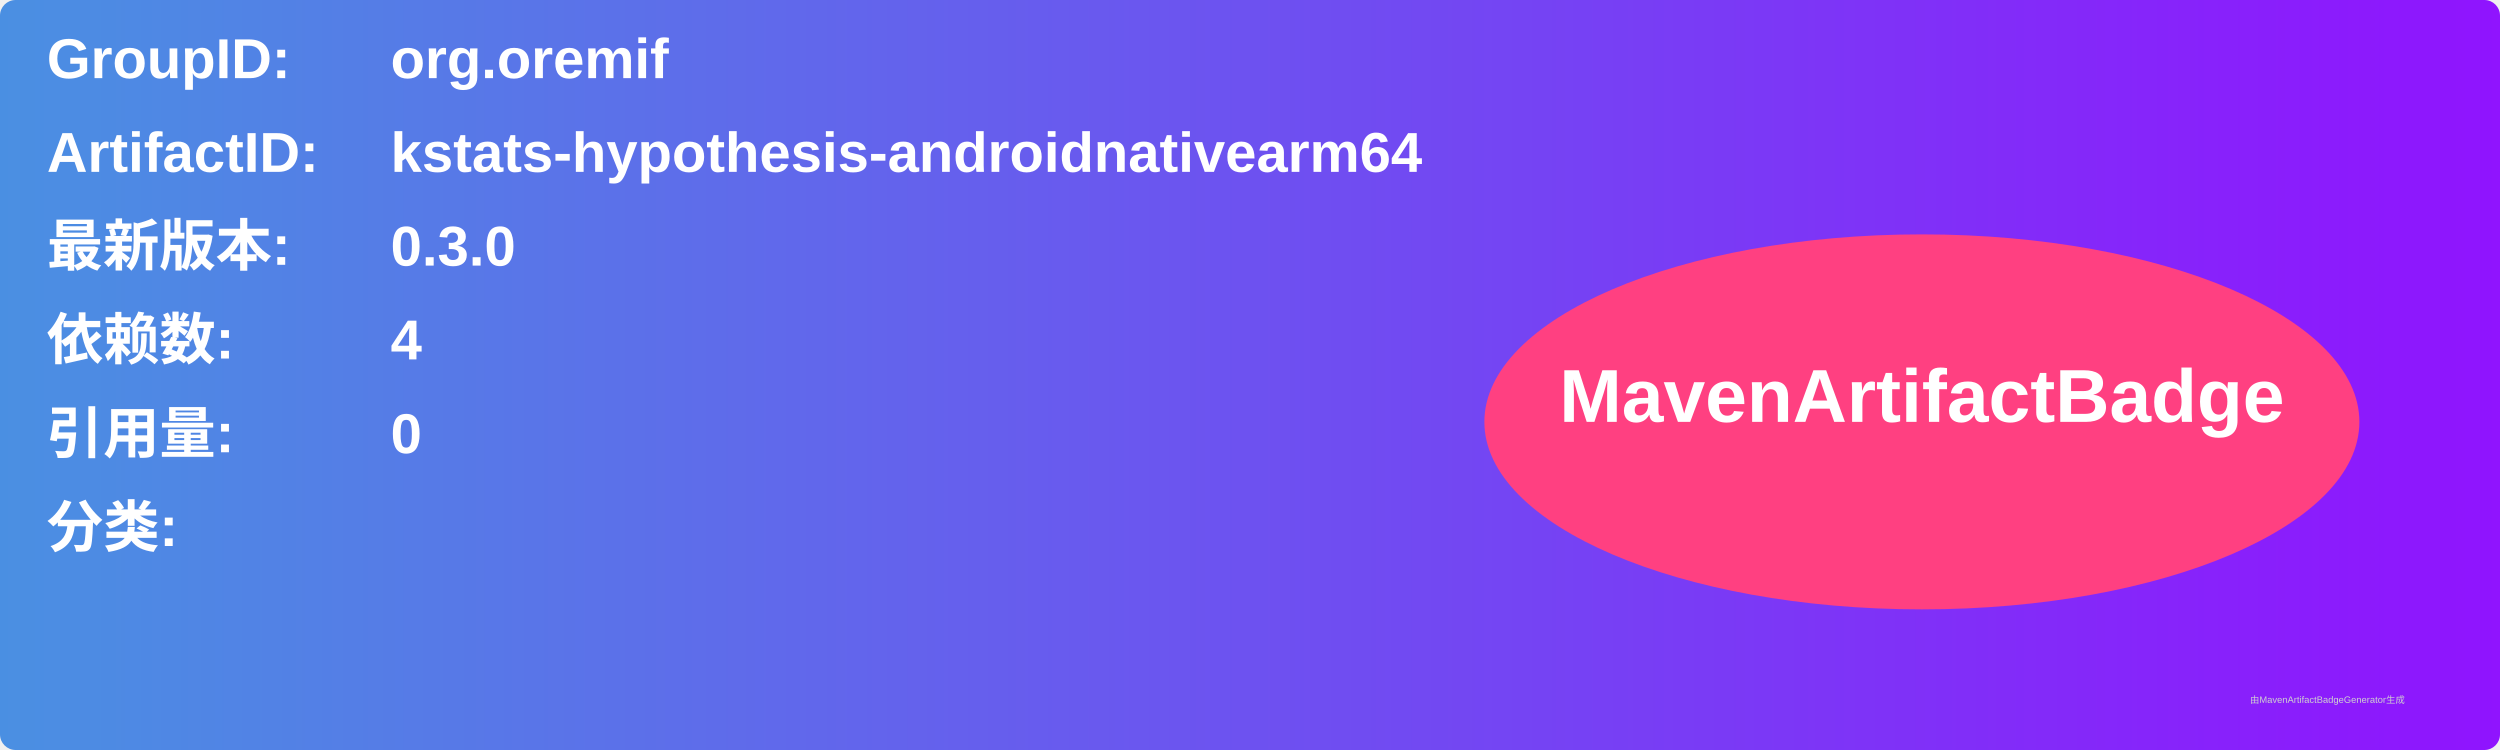
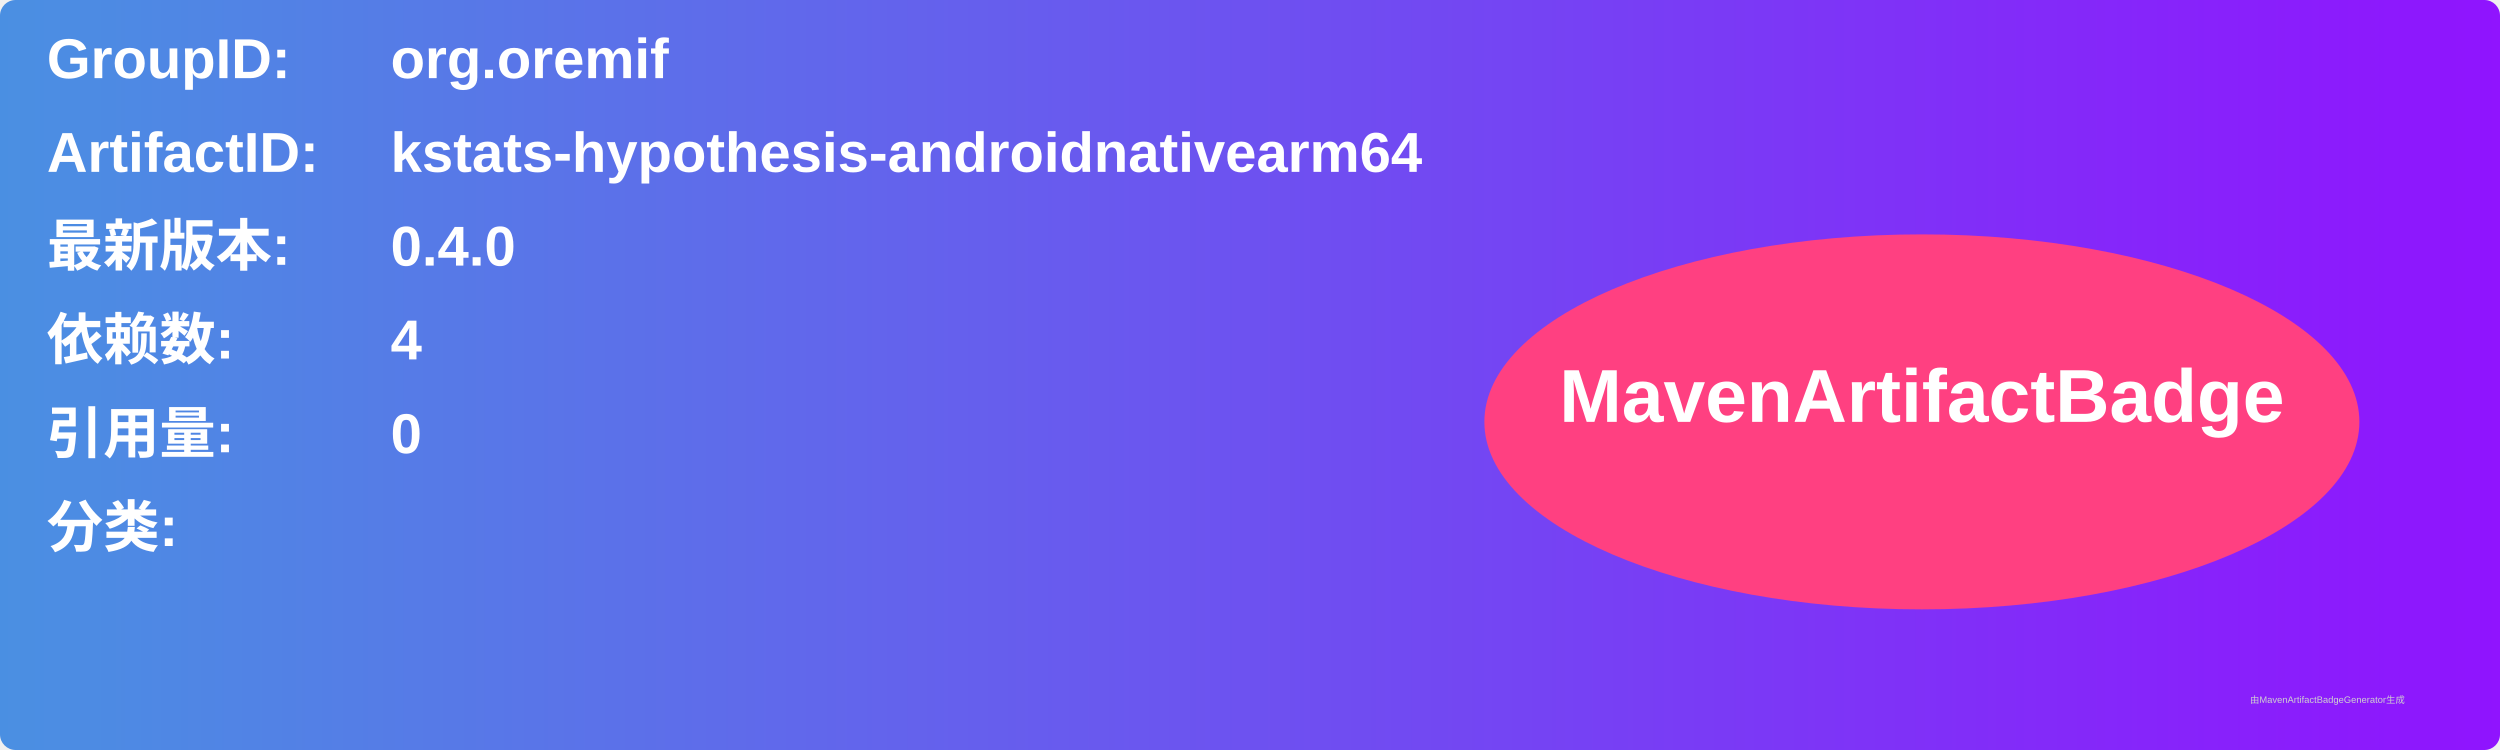
<svg xmlns="http://www.w3.org/2000/svg" width="800" height="240" viewBox="0 0 800 240">
  <linearGradient id="grad" x1="0%" y1="0%" x2="100%" y2="0%">
    <stop offset="0%" stop-color="#4a90e2" />
    <stop offset="100%" stop-color="#9013fe" />
  </linearGradient>
  <rect width="100%" height="100%" rx="5" ry="5" fill="url(#grad)" />
  <g transform="translate(15, 15)">
    <text x="0" y="10" font-family="Arial" font-size="18" fill="white" font-weight="bold" width="260">GroupID:</text>
    <text x="110" y="10" font-family="Arial" font-size="18" fill="white" font-weight="bold" width="460">org.oremif</text>
    <text x="0" y="40" font-family="Arial" font-size="18" fill="white" font-weight="bold" width="260">ArtifactID:</text>
    <text x="110" y="40" font-family="Arial" font-size="18" fill="white" font-weight="bold" width="460">kstats-hypothesis-androidnativearm64</text>
    <text x="0" y="70" font-family="Arial" font-size="18" fill="white" font-weight="bold">最新版本:</text>
    <text x="110" y="70" font-family="Arial" font-size="18" fill="white" font-weight="bold">
-       <tspan font-weight="bold">0.3.0</tspan>
+       <tspan font-weight="bold">0.4.0</tspan>
    </text>
    <text x="0" y="100" font-family="Arial" font-size="18" fill="white" font-weight="bold">依赖数: </text>
    <text x="110" y="100" font-family="Arial" font-size="18" fill="white">
      <tspan font-weight="bold">4</tspan>
    </text>
    <text x="0" y="130" font-family="Arial" font-size="18" fill="white" font-weight="bold">引用量: </text>
    <text x="110" y="130" font-family="Arial" font-size="18" fill="white">
      <tspan font-weight="bold">0</tspan>
    </text>
    <text x="0" y="160" font-family="Arial" font-size="18" fill="white" font-weight="bold">分类:</text>
    <text x="10" y="190" font-family="Arial" font-size="10" fill="white">
      <tspan font-weight="bold" />
    </text>
    <ellipse cx="600" cy="120" rx="140" ry="60" fill="#ff4081" />
    <text x="600" y="120" text-anchor="middle" font-family="Arial" font-size="24" fill="white" font-weight="bold">MavenArtifactBadge</text>
  </g>
  <text x="720" y="225" font-family="Arial" font-size="3" fill="#d0d0d0">由MavenArtifactBadgeGenerator生成</text>
</svg>
